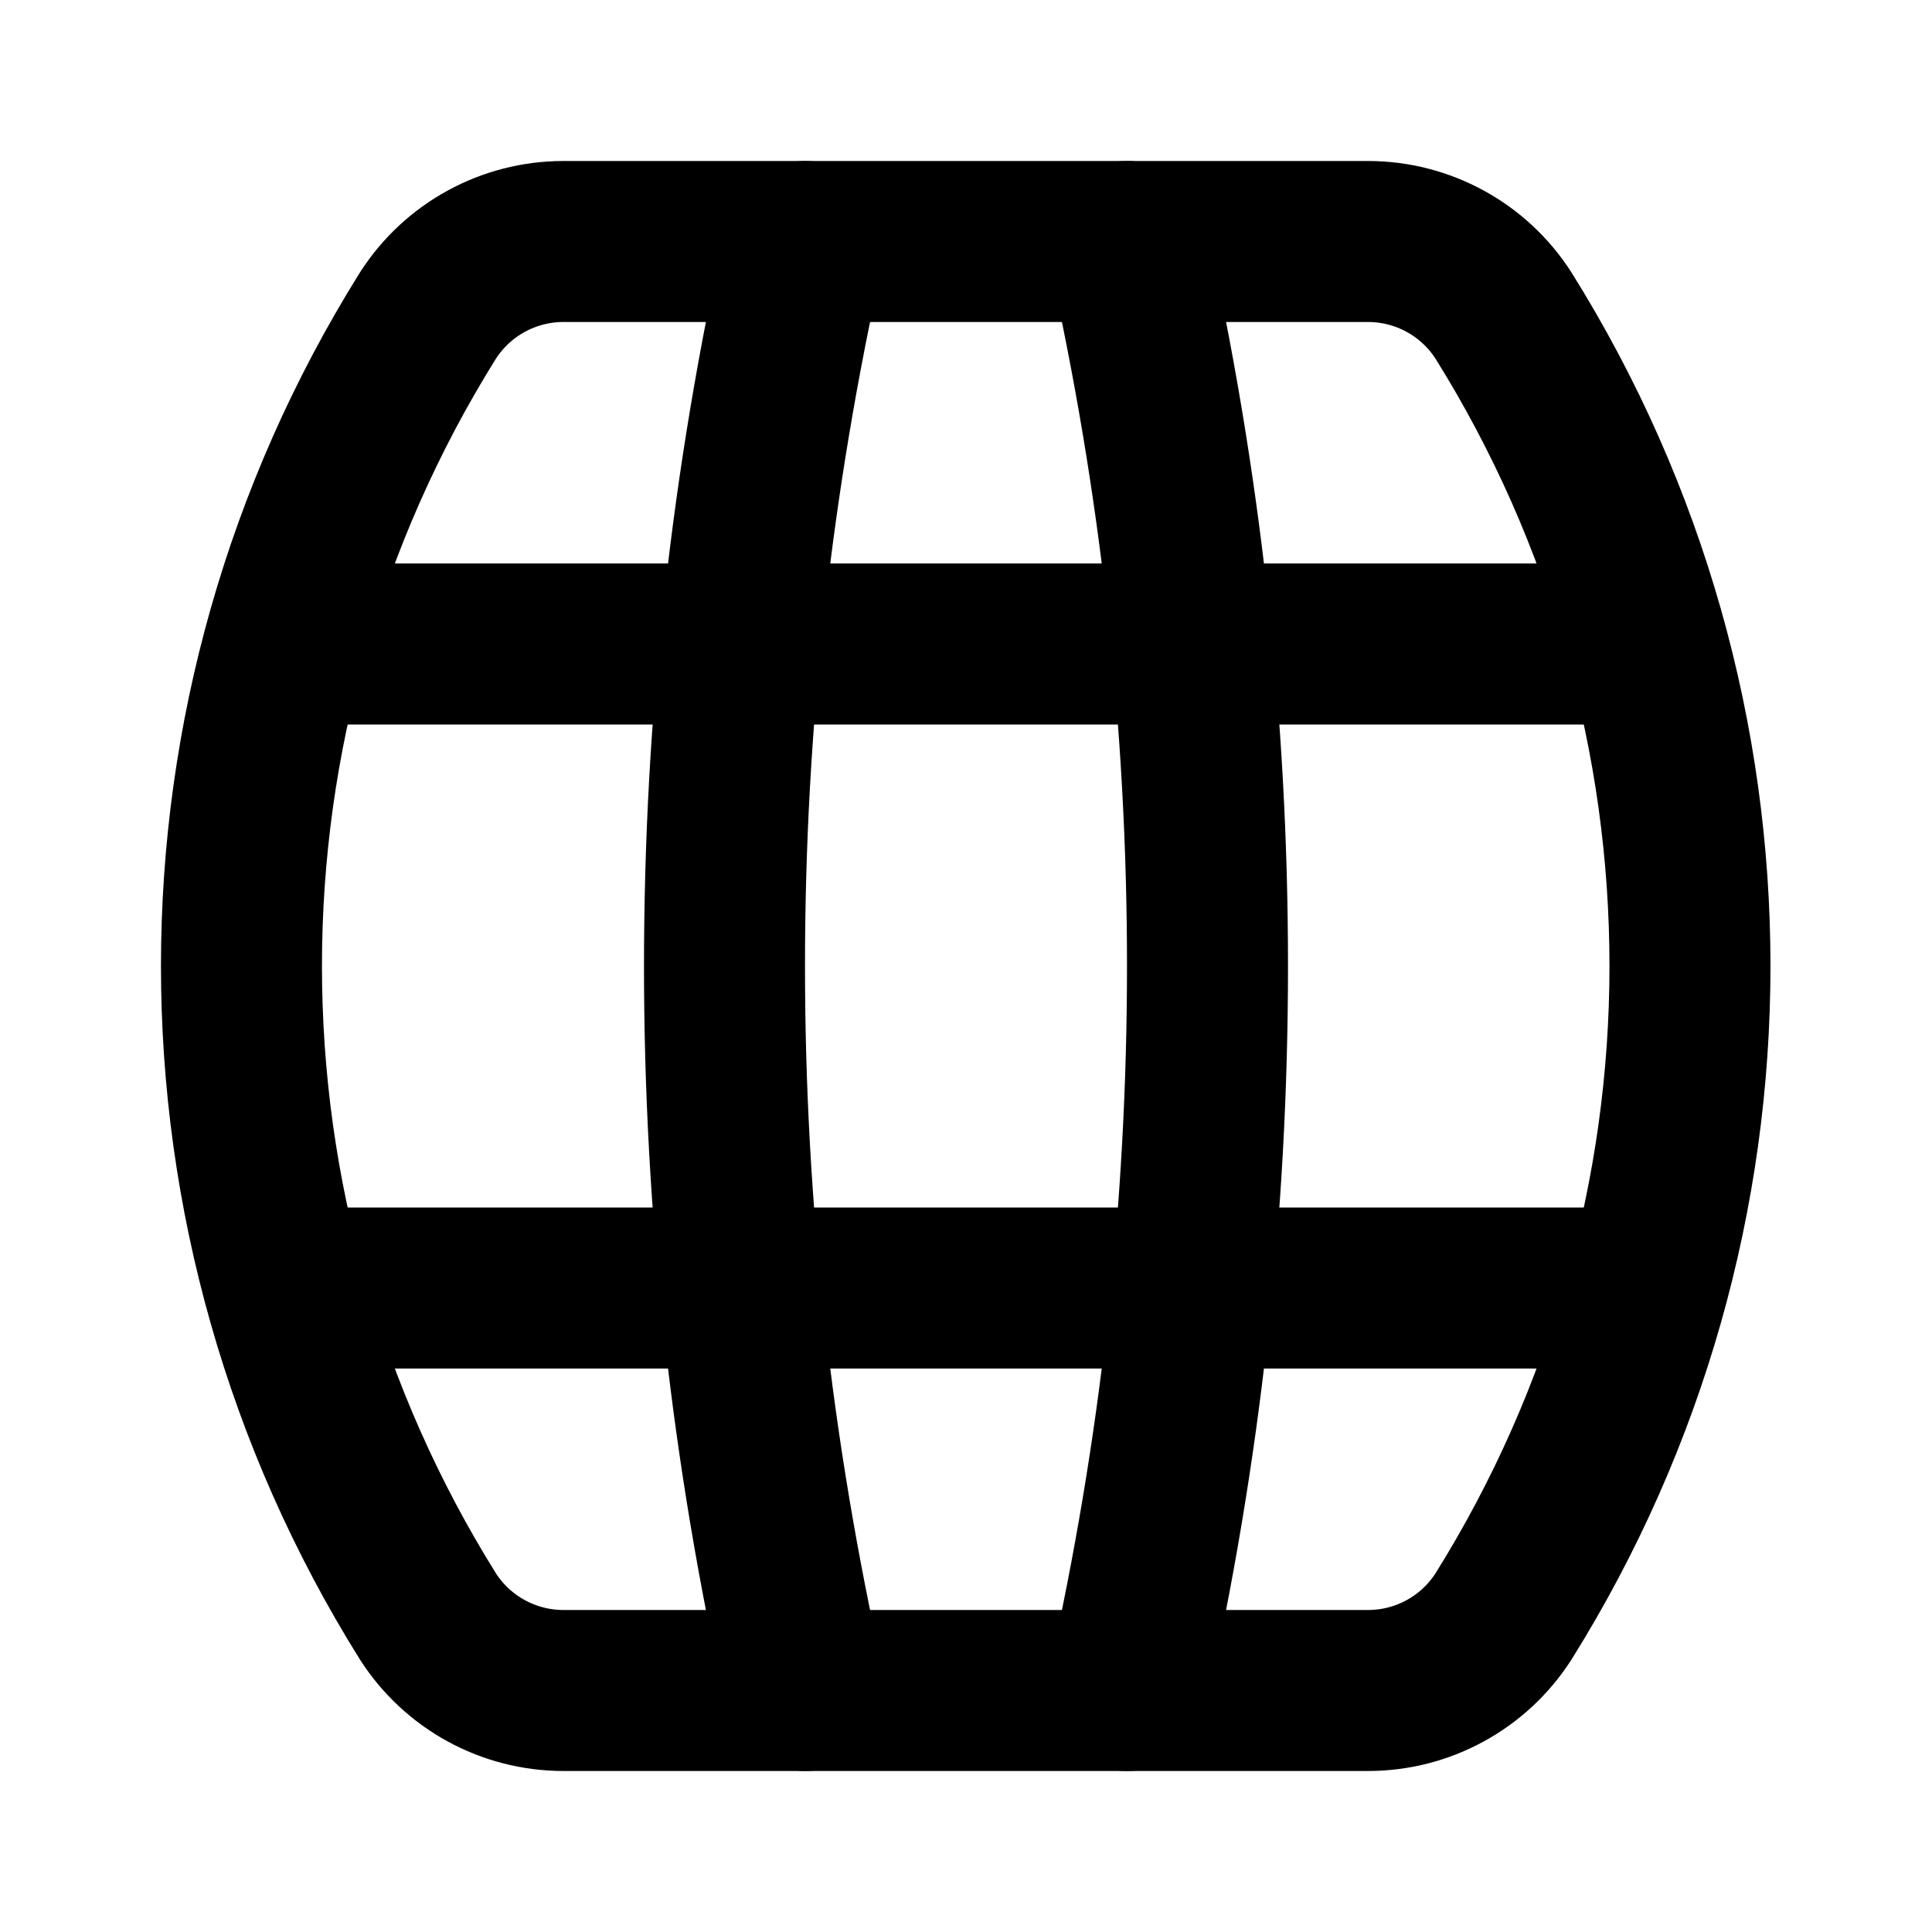
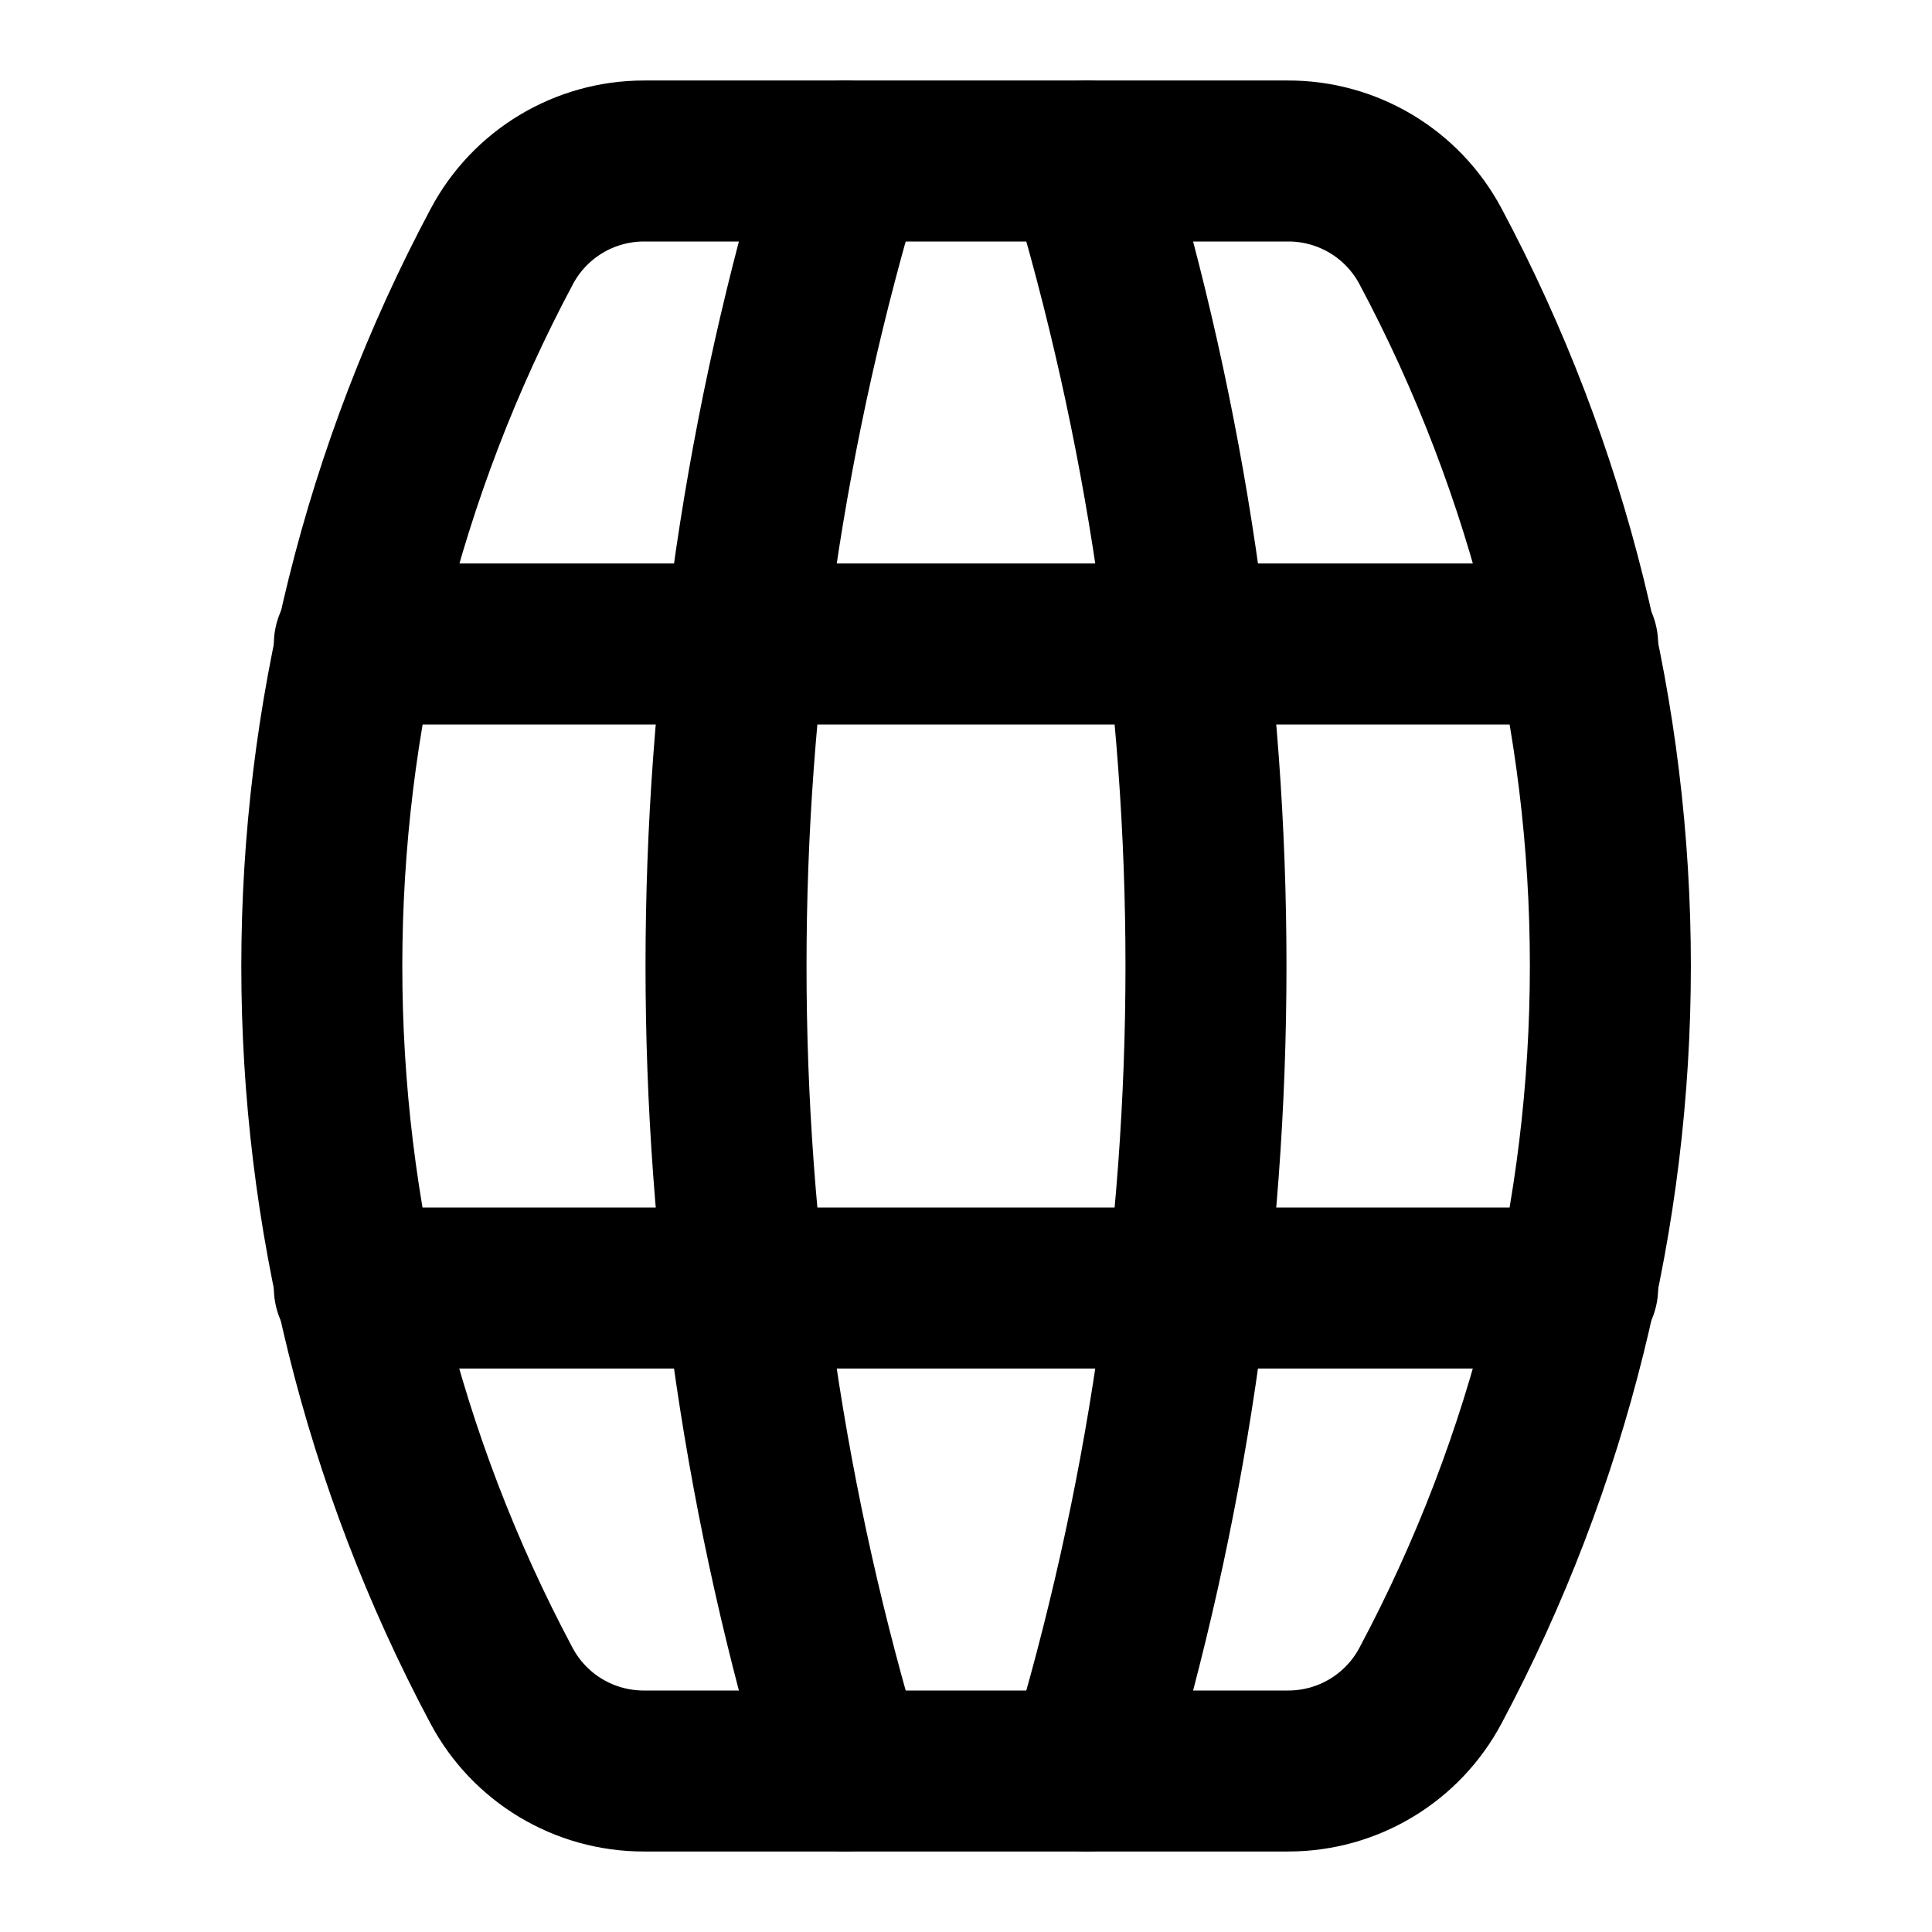
<svg xmlns="http://www.w3.org/2000/svg" width="24" height="24" viewBox="0 0 24 24" fill="none" stroke="currentColor" stroke-width="2" stroke-linecap="round" stroke-linejoin="round">
-   <path d="M10 3a41 41 0 000 18" />
-   <path d="M14 3a41 41 0 010 18" />
-   <path d="M16.997 21a2 2 0 001.68-.92 15.25 15.25 0 000-16.16 2 2 0 00-1.68-.92h-10a2 2 0 00-1.681.92 15.25 15.25 0 000 16.16 2 2 0 001.681.92z" />
-   <path d="M3.54 16h16.914" />
-   <path d="M3.54 8h16.914" />
+   <path d="M10.5 2a34.5 34.5 0 000 20" />
+   <path d="M13.5 2a34.5 34.5 0 010 20" />
+   <path d="M4.402 16h15.196" />
+   <path d="M4.402 8h15.196" />
+   <path d="M8 2a2 2 0 00-1.767 1.063 19 19 0 00-.004 17.875A2 2 0 007.997 22h8.006a2 2 0 001.768-1.063 19 19 0 00.001-17.874A2 2 0 0015.995 2z" />
</svg>
